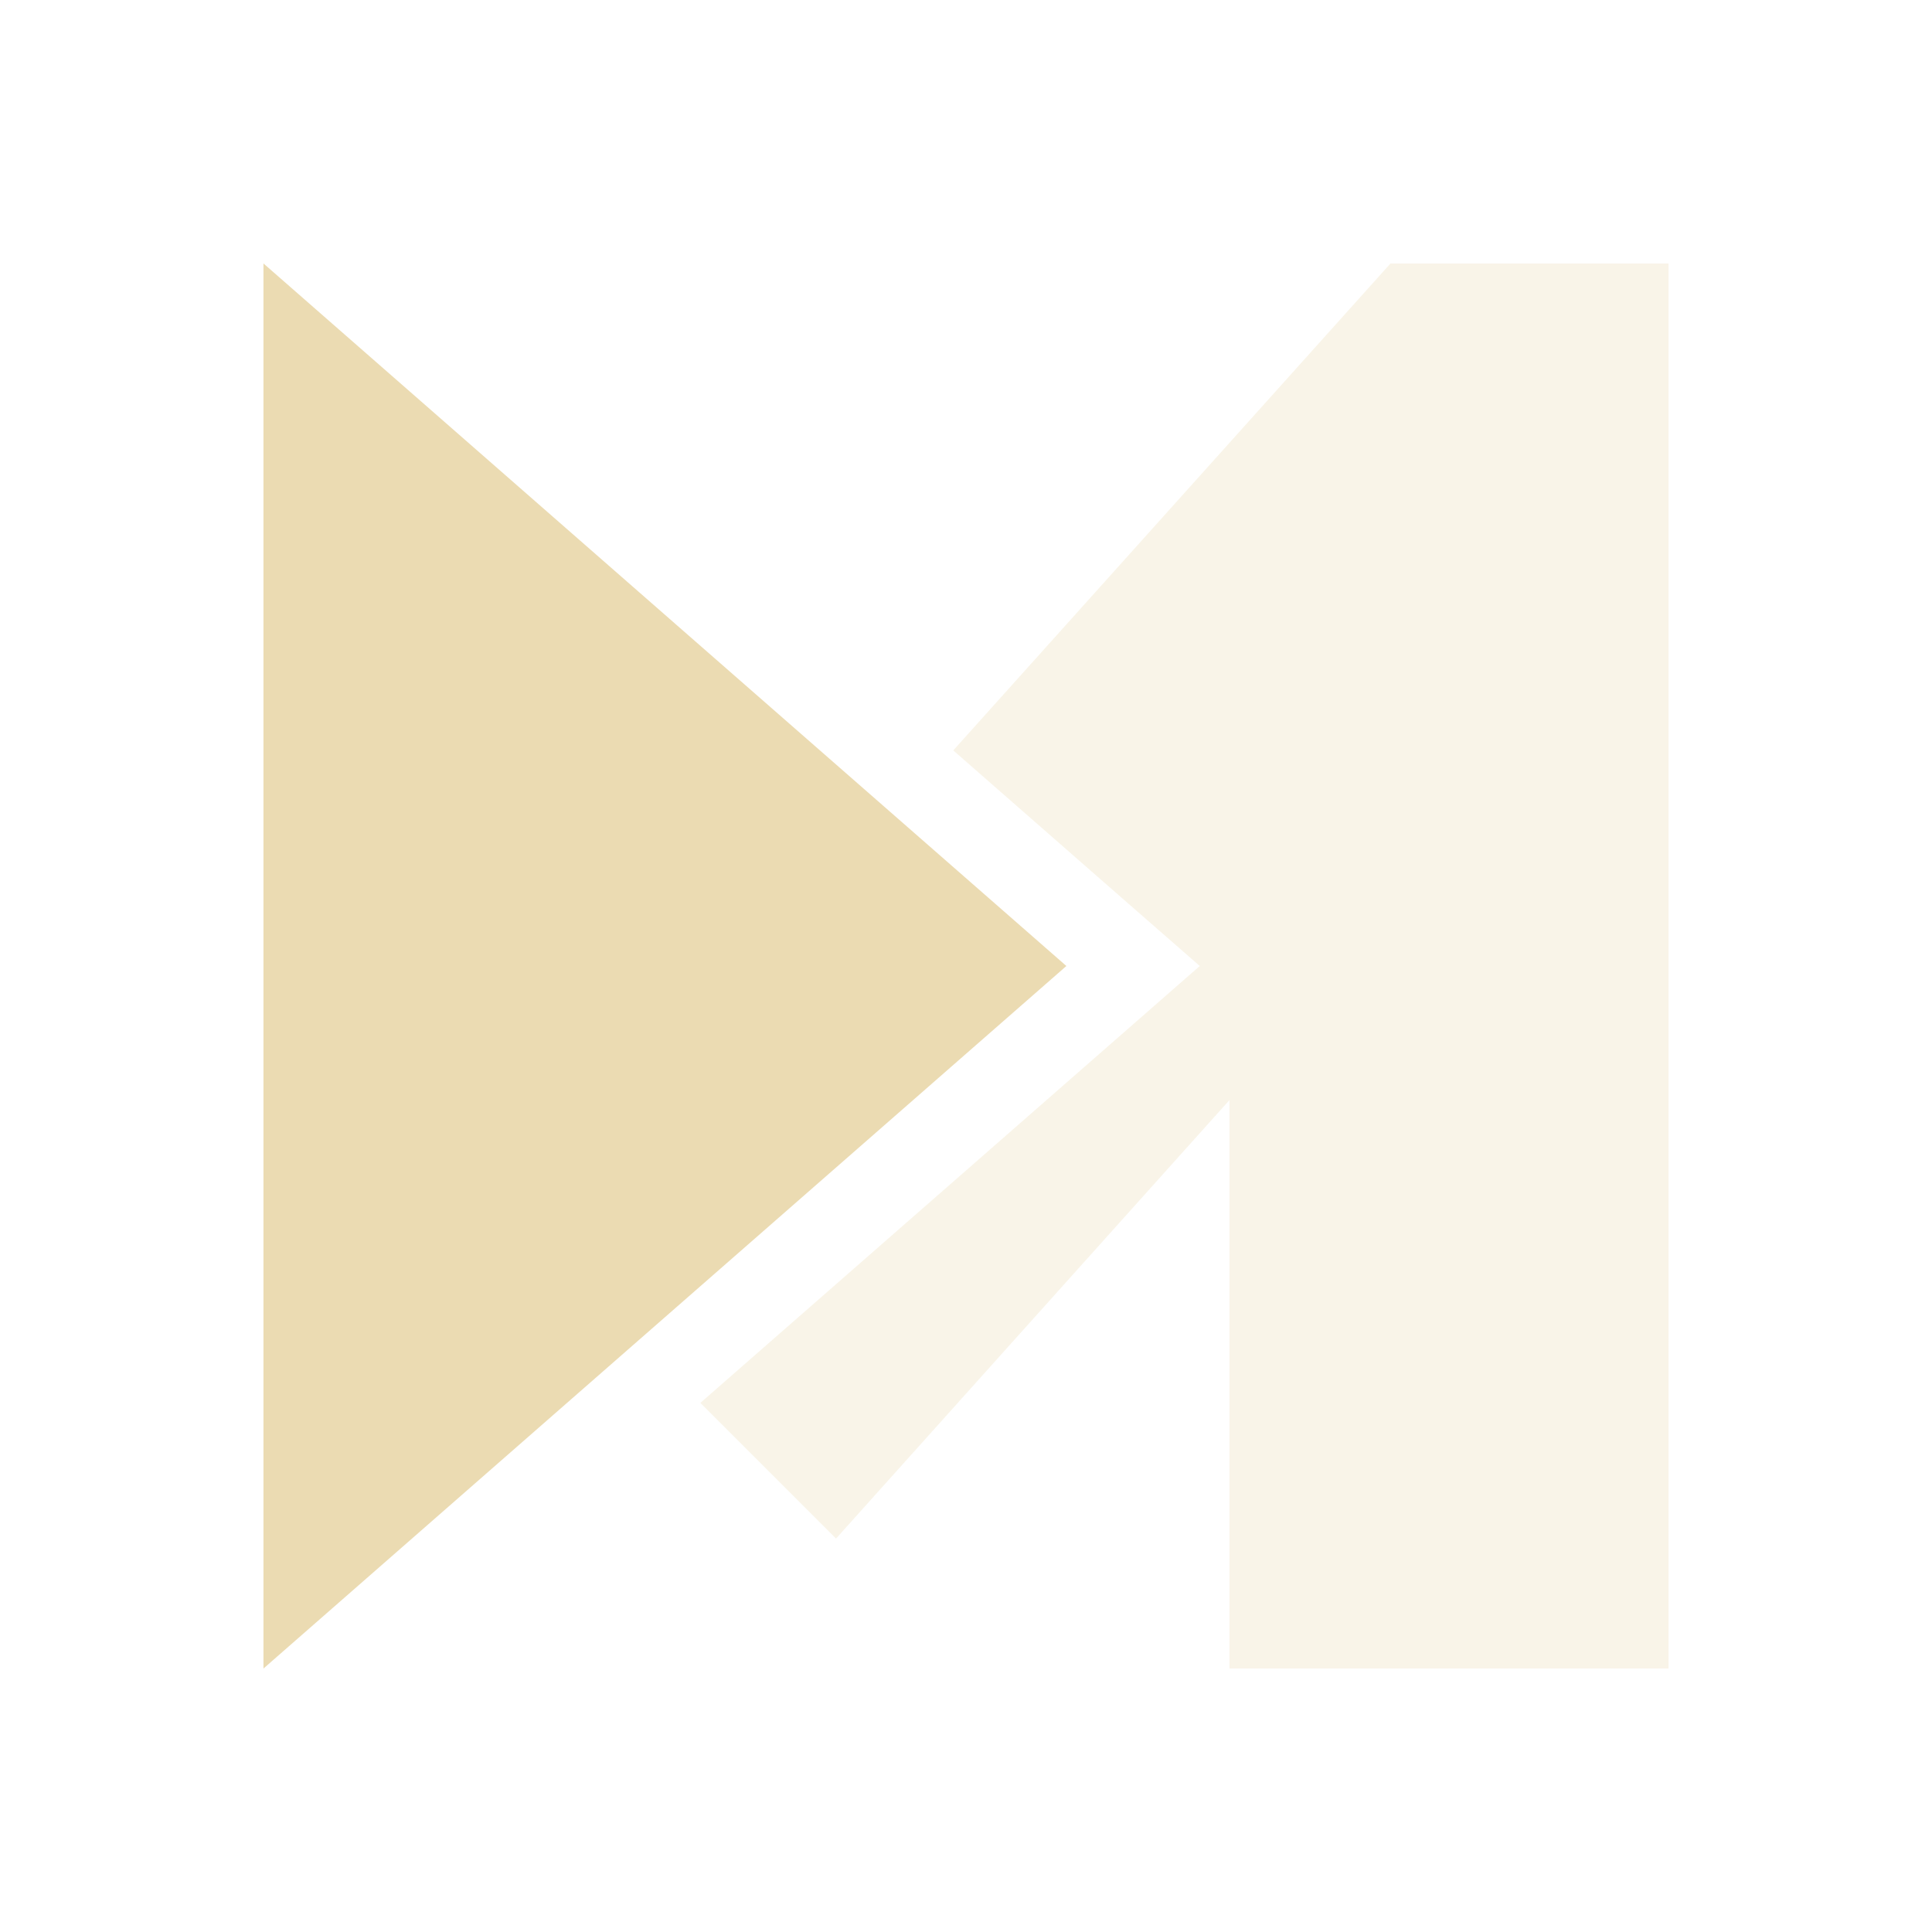
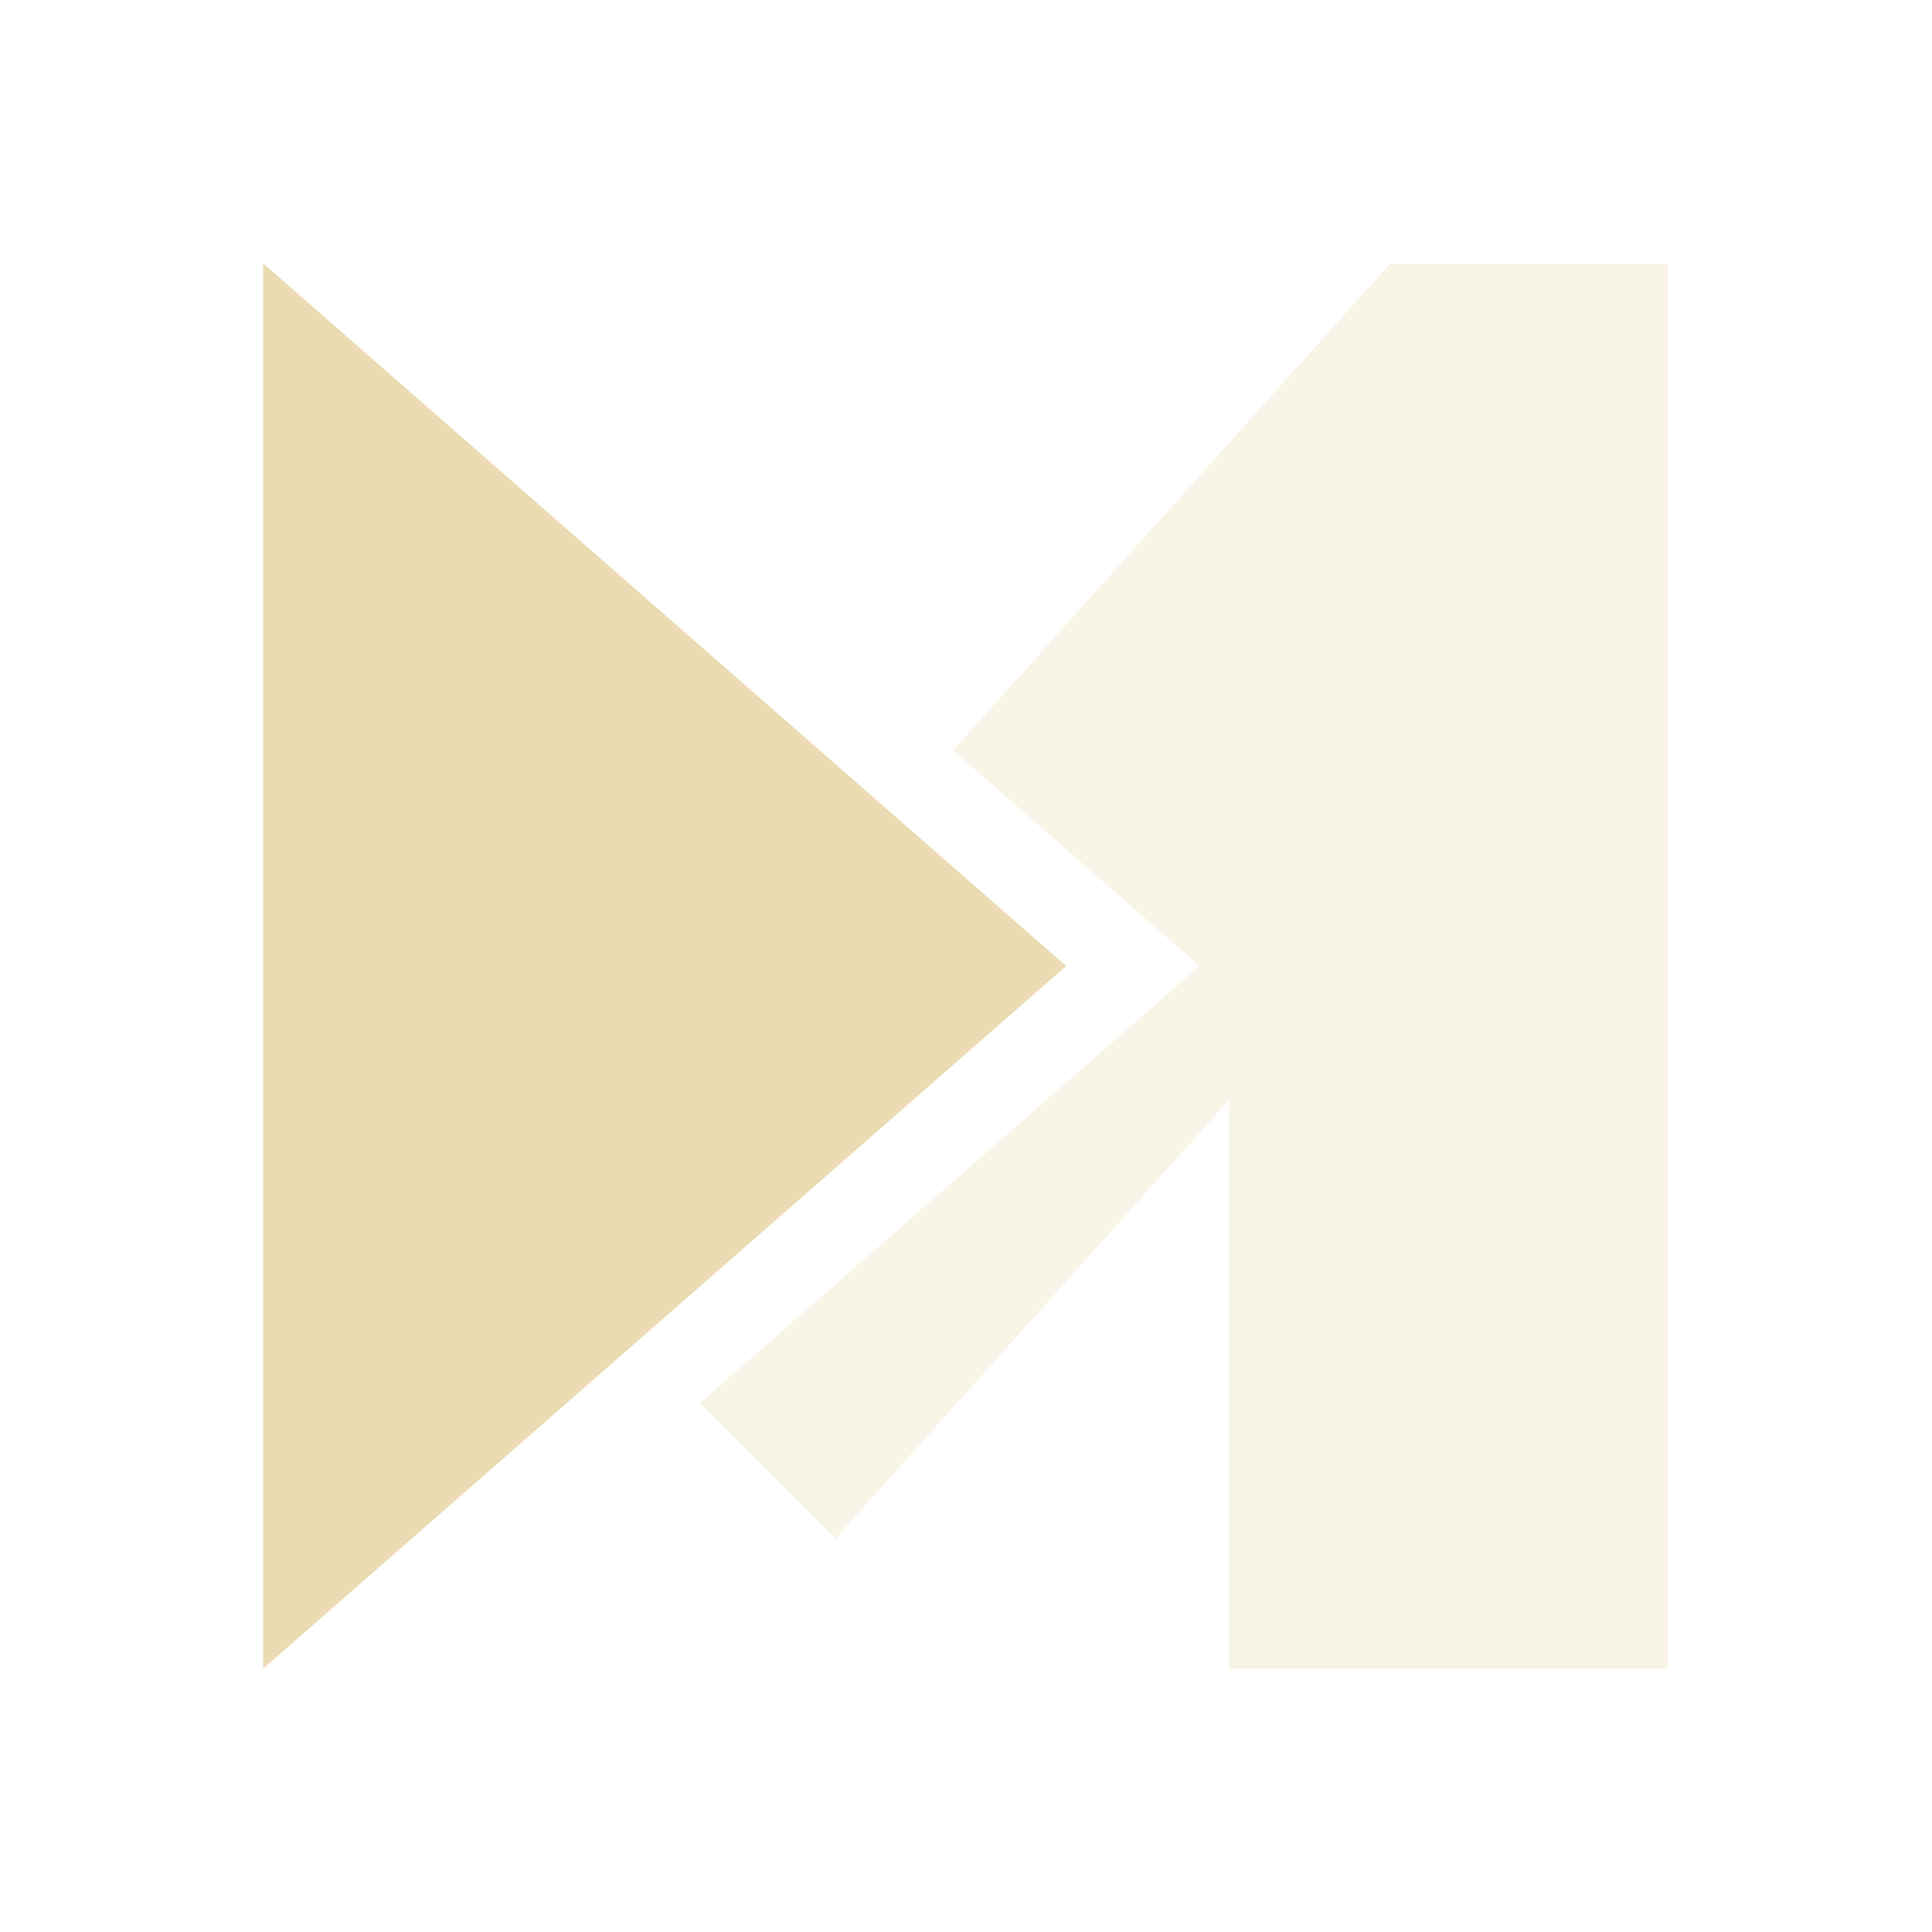
<svg xmlns="http://www.w3.org/2000/svg" width="22" height="22" version="1.1">
  <defs>
-     <style id="current-color-scheme" type="text/css">
-    .ColorScheme-Text { color:#ebdbb2; } .ColorScheme-Highlight { color:#458588; }
-   </style>
+     <style id="current-color-scheme" type="text/css">.ColorScheme-Text { color:#ebdbb2; } .ColorScheme-Highlight { color:#458588; } .ColorScheme-NeutralText { color:#fe8019; } .ColorScheme-PositiveText { color:#689d6a; } .ColorScheme-NegativeText { color:#fb4934; }</style>
  </defs>
-   <path style="opacity:0.3;fill:currentColor" class="ColorScheme-Text" d="M 15.834 3 L 10.855 8.545 L 12.801 10.248 L 13.662 11 L 8.23 15.752 L 7.975 15.975 L 9.52 17.52 L 14 12.527 L 14 19 L 19 19 L 19 3 L 15.834 3 z M 9.52 10.033 L 5.979 13.979 L 6.559 14.559 L 6.912 14.248 L 10.625 11 L 9.52 10.033 z" />
-   <path style="fill:currentColor" class="ColorScheme-Text" d="M 12.143,11 7.571,15 3,19 V 3 l 4.571,4 z" />
+   <path class="ColorScheme-Text" d="m15.83 3-4.979 5.545 1.945 1.703 0.861 0.752-5.432 4.752-0.256 0.223 1.545 1.545 4.48-4.992v6.473h5v-16h-3.166zm-6.314 7.033-3.541 3.945 0.58 0.58 0.353-0.31 3.713-3.248-1.105-0.967z" fill="currentColor" opacity=".3" />
+   <path class="ColorScheme-Text" d="m12.14 11-9.143 8v-16l4.571 4z" fill="currentColor" />
</svg>
